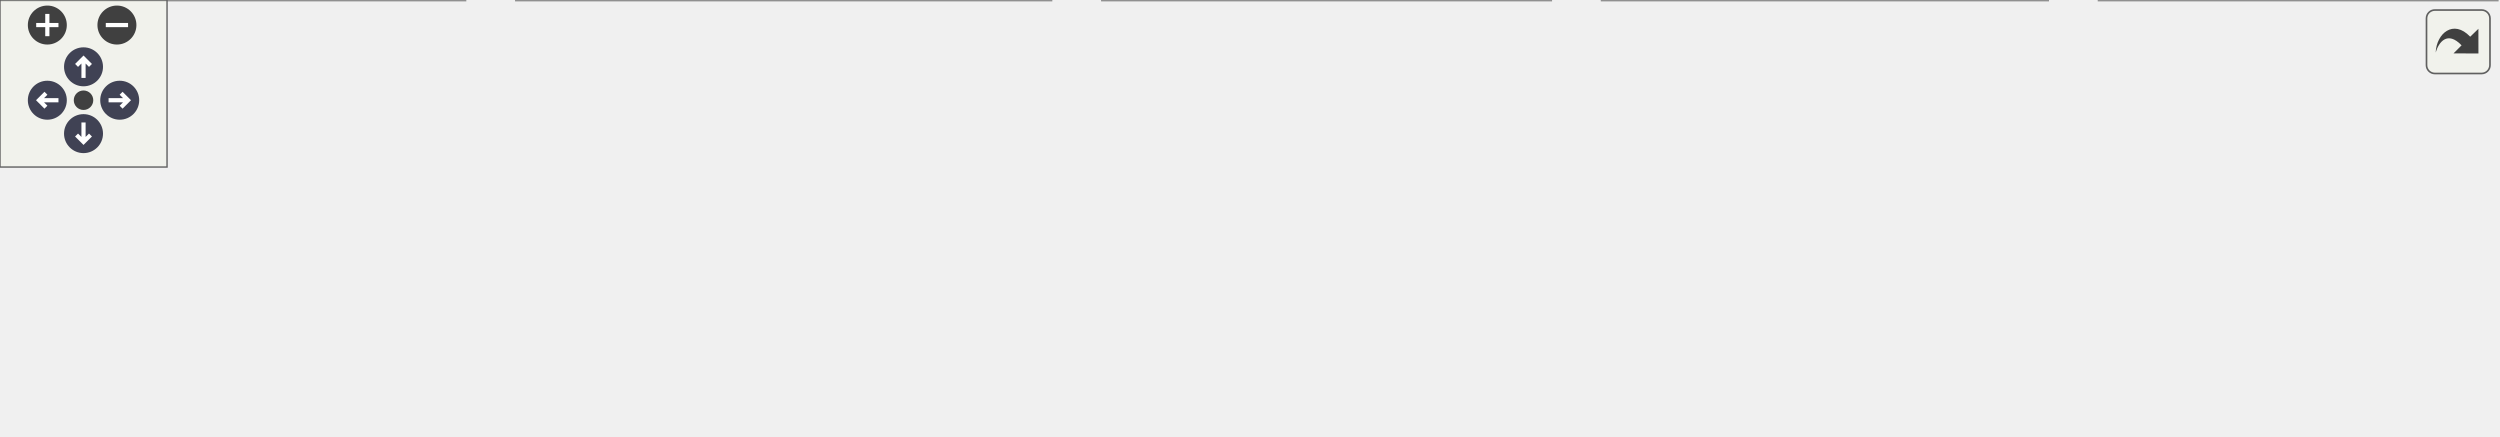
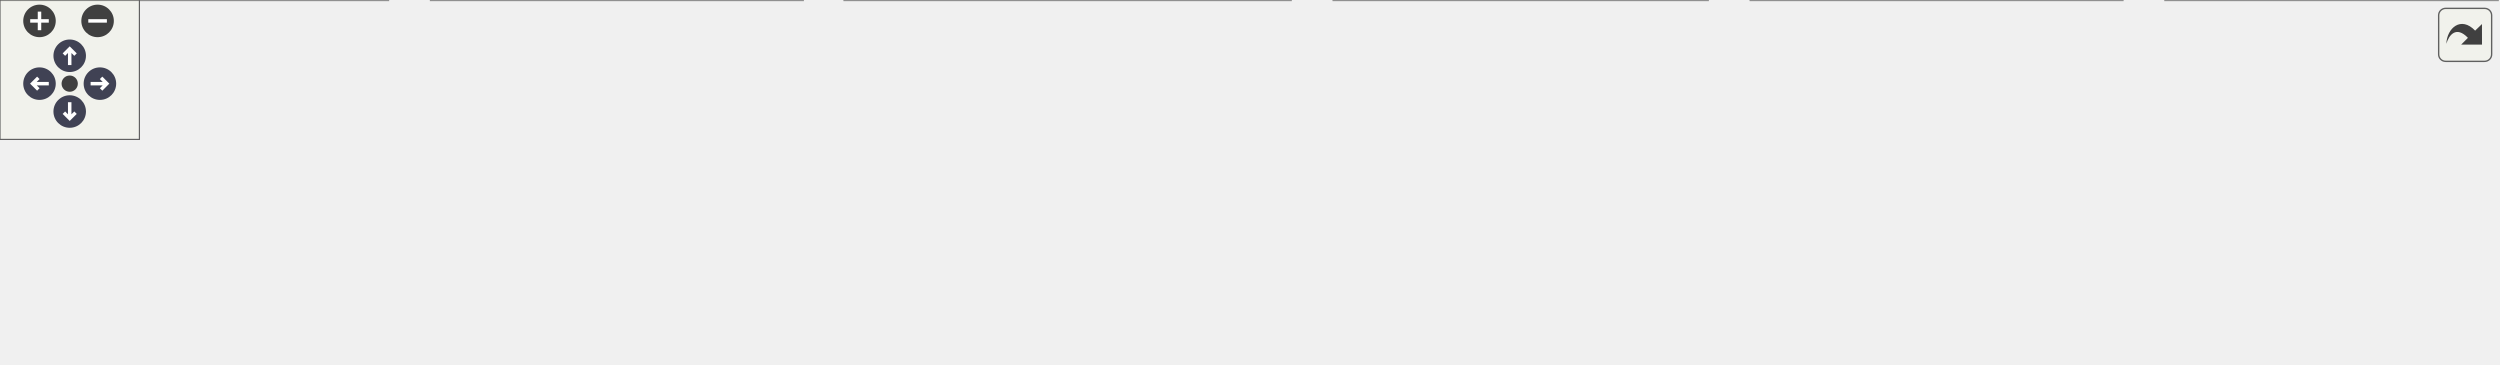
<svg xmlns="http://www.w3.org/2000/svg" xmlns:xlink="http://www.w3.org/1999/xlink" id="main" version="1.1" xml:space="preserve">
  <style type="text/css">
.node, .edge {opacity: 0.7;}
.node.selected, .edge.selected {opacity: 1;}
.edge:hover path { stroke: red; }
.edge:hover polygon { stroke: red; fill: red; }
</style>
  <defs>
    <circle id="rim" cx="0" cy="0" r="7" />
    <circle id="rim2" cx="0" cy="0" r="3.5" />
    <g id="zoomPlus">
      <use xlink:href="#rim" fill="#404040">
        <set attributeName="fill" to="#808080" begin="zoomplus.mouseover" end="zoomplus.mouseout" />
      </use>
      <path d="M-4,0h8M0,-4v8" fill="none" stroke="white" stroke-width="1.5" pointer-events="none" />
    </g>
    <g id="zoomMin">
      <use xlink:href="#rim" fill="#404040">
        <set attributeName="fill" to="#808080" begin="zoomminus.mouseover" end="zoomminus.mouseout" />
      </use>
      <path d="M-4,0h8" fill="none" stroke="white" stroke-width="1.5" pointer-events="none" />
    </g>
    <g id="arrowUp" transform="translate(30 24)">
      <use xlink:href="#rim" />
      <path pointer-events="none" fill="none" stroke="white" stroke-width="1.5" d="M0,-3.0v7 M-2.5,-0.5L0,-3.0L2.5,-0.5" />
    </g>
    <g id="arrowRight" transform="rotate(90) translate(36 -43)">
      <use xlink:href="#rim" />
      <path pointer-events="none" fill="none" stroke="white" stroke-width="1.5" d="M0,-3.0v7 M-2.5,-0.5L0,-3.0L2.5,-0.5" />
    </g>
    <g id="arrowDown" transform="rotate(180) translate(-30 -48)">
      <use xlink:href="#rim" />
      <path pointer-events="none" fill="none" stroke="white" stroke-width="1.5" d="M0,-3.0v7 M-2.5,-0.5L0,-3.0L2.5,-0.5" />
    </g>
    <g id="arrowLeft" transform="rotate(270) translate(-36 17)">
      <use xlink:href="#rim" />
      <path pointer-events="none" fill="none" stroke="white" stroke-width="1.5" d="M0,-3.0v7 M-2.5,-0.5L0,-3.0L2.5,-0.5" />
    </g>
    <g id="resetDef">
      <use xlink:href="#rim2" fill="#404040">
        <set attributeName="fill" to="#808080" begin="reset.mouseover" end="reset.mouseout" />
      </use>
    </g>
  </defs>
  <svg id="graph" class="graph">
    <g id="viewport">
      <g id="Node000001" class="node">
        <g id="a_Node000001">
          <a xlink:title=" ">
-             <polygon fill="#999999" stroke="#666666" points="556.5,-96 396.5,-96 396.5,-66 556.5,-66 556.5,-96" />
-             <text text-anchor="start" x="404.5" y="-84" font-family="Malgun Gothic" font-size="10.00">Source/Onepiece/Interactable</text>
-             <text text-anchor="middle" x="476.5" y="-73" font-family="Malgun Gothic" font-size="10.00">/Public/luggage.h</text>
+             <polygon fill="#999999" stroke="#666666" points="636.5,-96 476.5,-96 476.5,-66 636.5,-66 636.5,-96" />
+             <text text-anchor="start" x="484.5" y="-84" font-family="Malgun Gothic" font-size="10.00">Source/Onepiece/Interactable</text>
+             <text text-anchor="middle" x="556.5" y="-73" font-family="Malgun Gothic" font-size="10.00">/Public/luggage.h</text>
          </a>
        </g>
      </g>
      <g id="Node000002" class="node">
        <g id="a_Node000002">
          <a xlink:href="ALingoGameMode_8cpp.html" target="_top" xlink:title=" ">
            <polygon fill="white" stroke="#666666" points="167,-30 0,-30 0,0 167,0 167,-30" />
            <text text-anchor="start" x="8" y="-18" font-family="Malgun Gothic" font-size="10.00">Source/Onepiece/Game</text>
            <text text-anchor="middle" x="83.5" y="-7" font-family="Malgun Gothic" font-size="10.00">/Private/ALingoGameMode.cpp</text>
          </a>
        </g>
      </g>
      <g id="edge1_Node000001_Node000002" class="edge">
        <g id="a_edge1_Node000001_Node000002">
          <a xlink:title=" ">
-             <path fill="none" stroke="#63b8ff" d="M386.52,-65.35C320.53,-54.6 231.57,-40.11 167.12,-29.62" />
-             <polygon fill="#63b8ff" stroke="#63b8ff" points="386.06,-68.82 396.5,-66.97 387.19,-61.91 386.06,-68.82" />
+             <path fill="none" stroke="#63b8ff" d="M466.23,-68.6C389.19,-58.76 275.5,-43.96 176.5,-30 173.43,-29.57 170.3,-29.12 167.14,-28.67" />
+             <polygon fill="#63b8ff" stroke="#63b8ff" points="466.01,-72.1 476.38,-69.9 466.9,-65.16 466.01,-72.1" />
          </a>
        </g>
      </g>
      <g id="Node000003" class="node">
        <g id="a_Node000003">
-           <a xlink:href="InteractableComponent_8cpp.html" target="_top" xlink:title=" ">
-             <polygon fill="white" stroke="#666666" points="377.5,-30 185.5,-30 185.5,0 377.5,0 377.5,-30" />
+           <a xlink:href="AWeightSwitch_8cpp.html" target="_top" xlink:title=" ">
+             <polygon fill="white" stroke="#666666" points="345.5,-30 185.5,-30 185.5,0 345.5,0 345.5,-30" />
            <text text-anchor="start" x="193.5" y="-18" font-family="Malgun Gothic" font-size="10.00">Source/Onepiece/Interactable</text>
-             <text text-anchor="middle" x="281.5" y="-7" font-family="Malgun Gothic" font-size="10.00">/Private/InteractableComponent.cpp</text>
+             <text text-anchor="middle" x="265.5" y="-7" font-family="Malgun Gothic" font-size="10.00">/Private/AWeightSwitch.cpp</text>
          </a>
        </g>
      </g>
      <g id="edge2_Node000001_Node000003" class="edge">
        <g id="a_edge2_Node000001_Node000003">
          <a xlink:title=" ">
-             <path fill="none" stroke="#63b8ff" d="M423.86,-62.72C392.61,-52.47 353.51,-39.63 324.19,-30.01" />
-             <polygon fill="#63b8ff" stroke="#63b8ff" points="423.11,-66.16 433.71,-65.95 425.3,-59.51 423.11,-66.16" />
+             <path fill="none" stroke="#63b8ff" d="M482.75,-63.78C435.38,-53.36 374.47,-39.97 329.21,-30.01" />
+             <polygon fill="#63b8ff" stroke="#63b8ff" points="482.12,-67.23 492.64,-65.95 483.62,-60.39 482.12,-67.23" />
          </a>
        </g>
      </g>
      <g id="Node000004" class="node">
        <g id="a_Node000004">
-           <a xlink:href="LuggageManager_8cpp.html" target="_top" xlink:title=" ">
-             <polygon fill="white" stroke="#666666" points="557,-30 396,-30 396,0 557,0 557,-30" />
-             <text text-anchor="start" x="404" y="-18" font-family="Malgun Gothic" font-size="10.00">Source/Onepiece/Interactable</text>
-             <text text-anchor="middle" x="476.5" y="-7" font-family="Malgun Gothic" font-size="10.00">/Private/LuggageManager.cpp</text>
+           <a xlink:href="InteractableComponent_8cpp.html" target="_top" xlink:title=" ">
+             <polygon fill="white" stroke="#666666" points="555.5,-30 363.5,-30 363.5,0 555.5,0 555.5,-30" />
+             <text text-anchor="start" x="371.5" y="-18" font-family="Malgun Gothic" font-size="10.00">Source/Onepiece/Interactable</text>
+             <text text-anchor="middle" x="459.5" y="-7" font-family="Malgun Gothic" font-size="10.00">/Private/InteractableComponent.cpp</text>
          </a>
        </g>
      </g>
      <g id="edge3_Node000001_Node000004" class="edge">
        <g id="a_edge3_Node000001_Node000004">
          <a xlink:title=" ">
-             <path fill="none" stroke="#63b8ff" d="M476.5,-55.54C476.5,-46.96 476.5,-37.61 476.5,-30.16" />
-             <polygon fill="#63b8ff" stroke="#63b8ff" points="473,-55.8 476.5,-65.8 480,-55.8 473,-55.8" />
+             <path fill="none" stroke="#63b8ff" d="M526.23,-60.03C511.55,-50.34 494.27,-38.94 480.97,-30.16" />
+             <polygon fill="#63b8ff" stroke="#63b8ff" points="524.7,-63.21 534.97,-65.8 528.55,-57.37 524.7,-63.21" />
          </a>
        </g>
      </g>
      <g id="Node000005" class="node">
        <g id="a_Node000005">
-           <a xlink:href="luggage_8cpp.html" target="_top" xlink:title=" ">
-             <polygon fill="white" stroke="#666666" points="735.5,-30 575.5,-30 575.5,0 735.5,0 735.5,-30" />
-             <text text-anchor="start" x="583.5" y="-18" font-family="Malgun Gothic" font-size="10.00">Source/Onepiece/Interactable</text>
-             <text text-anchor="middle" x="655.5" y="-7" font-family="Malgun Gothic" font-size="10.00">/Private/luggage.cpp</text>
+           <a xlink:href="LuggageManager_8cpp.html" target="_top" xlink:title=" ">
+             <polygon fill="white" stroke="#666666" points="735,-30 574,-30 574,0 735,0 735,-30" />
+             <text text-anchor="start" x="582" y="-18" font-family="Malgun Gothic" font-size="10.00">Source/Onepiece/Interactable</text>
+             <text text-anchor="middle" x="654.5" y="-7" font-family="Malgun Gothic" font-size="10.00">/Private/LuggageManager.cpp</text>
          </a>
        </g>
      </g>
      <g id="edge4_Node000001_Node000005" class="edge">
        <g id="a_edge4_Node000001_Node000005">
          <a xlink:title=" ">
-             <path fill="none" stroke="#63b8ff" d="M525.57,-62.46C554.12,-52.25 589.63,-39.55 616.31,-30.01" />
-             <polygon fill="#63b8ff" stroke="#63b8ff" points="524.02,-59.29 515.78,-65.95 526.38,-65.88 524.02,-59.29" />
+             <path fill="none" stroke="#63b8ff" d="M586.66,-60.3C601.58,-50.56 619.25,-39.02 632.81,-30.16" />
+             <polygon fill="#63b8ff" stroke="#63b8ff" points="584.71,-57.4 578.25,-65.8 588.54,-63.26 584.71,-57.4" />
          </a>
        </g>
      </g>
      <g id="Node000006" class="node">
        <g id="a_Node000006">
-           <a xlink:href="ConveyorBelt_8cpp.html" target="_top" xlink:title=" ">
-             <polygon fill="white" stroke="#666666" points="897,-30 754,-30 754,0 897,0 897,-30" />
-             <text text-anchor="start" x="762" y="-18" font-family="Malgun Gothic" font-size="10.00">Source/Onepiece/Prop</text>
-             <text text-anchor="middle" x="825.5" y="-7" font-family="Malgun Gothic" font-size="10.00">/Private/ConveyorBelt.cpp</text>
+           <a xlink:href="luggage_8cpp.html" target="_top" xlink:title=" ">
+             <polygon fill="white" stroke="#666666" points="913.5,-30 753.5,-30 753.5,0 913.5,0 913.5,-30" />
+             <text text-anchor="start" x="761.5" y="-18" font-family="Malgun Gothic" font-size="10.00">Source/Onepiece/Interactable</text>
+             <text text-anchor="middle" x="833.5" y="-7" font-family="Malgun Gothic" font-size="10.00">/Private/luggage.cpp</text>
          </a>
        </g>
      </g>
      <g id="edge5_Node000001_Node000006" class="edge">
        <g id="a_edge5_Node000001_Node000006">
          <a xlink:title=" ">
-             <path fill="none" stroke="#63b8ff" d="M563.1,-64.12C621.83,-53.35 698.55,-39.28 753.85,-29.14" />
-             <polygon fill="#63b8ff" stroke="#63b8ff" points="562.29,-60.71 553.09,-65.95 563.56,-67.59 562.29,-60.71" />
+             <path fill="none" stroke="#63b8ff" d="M627.27,-63.65C672.28,-53.25 729.95,-39.93 772.85,-30.01" />
+             <polygon fill="#63b8ff" stroke="#63b8ff" points="626.24,-60.29 617.29,-65.95 627.82,-67.11 626.24,-60.29" />
+           </a>
+         </g>
+       </g>
+       <g id="Node000007" class="node">
+         <g id="a_Node000007">
+           <a xlink:href="ConveyorBelt_8cpp.html" target="_top" xlink:title=" ">
+             <polygon fill="white" stroke="#666666" points="1075,-30 932,-30 932,0 1075,0 1075,-30" />
+             <text text-anchor="start" x="940" y="-18" font-family="Malgun Gothic" font-size="10.00">Source/Onepiece/Prop</text>
+             <text text-anchor="middle" x="1003.5" y="-7" font-family="Malgun Gothic" font-size="10.00">/Private/ConveyorBelt.cpp</text>
+           </a>
+         </g>
+       </g>
+       <g id="edge6_Node000001_Node000007" class="edge">
+         <g id="a_edge6_Node000001_Node000007">
+           <a xlink:title=" ">
+             <path fill="none" stroke="#63b8ff" d="M646.82,-68.57C720.97,-58.96 828.68,-44.51 922.5,-30 925.6,-29.52 928.77,-29.02 931.97,-28.5" />
+             <polygon fill="#63b8ff" stroke="#63b8ff" points="646.05,-65.14 636.58,-69.89 646.95,-72.08 646.05,-65.14" />
          </a>
        </g>
      </g>
    </g>
  </svg>
  <g id="navigator" transform="translate(0 0)" fill="#404254">
    <rect fill="#f2f5e9" fill-opacity="0.5" stroke="#606060" stroke-width=".5" x="0" y="0" width="60" height="60" />
    <use id="zoomplus" xlink:href="#zoomPlus" x="17" y="9" />
    <use id="zoomminus" xlink:href="#zoomMin" x="42" y="9" />
    <use id="reset" xlink:href="#resetDef" x="30" y="36" />
    <use id="arrowup" xlink:href="#arrowUp" x="0" y="0" />
    <use id="arrowright" xlink:href="#arrowRight" x="0" y="0" />
    <use id="arrowdown" xlink:href="#arrowDown" x="0" y="0" />
    <use id="arrowleft" xlink:href="#arrowLeft" x="0" y="0" />
  </g>
  <svg viewBox="0 0 15 15" width="100%" height="30px" preserveAspectRatio="xMaxYMin meet">
    <g id="arrow_out" transform="scale(0.3 0.3)">
      <a xlink:href="luggage_8h__dep__incl_org.svg" target="_base">
        <rect id="button" ry="5" rx="5" y="6" x="6" height="38" width="38" fill="#f2f5e9" fill-opacity="0.5" stroke="#606060" stroke-width="1.0" />
        <path id="arrow" d="M 11.5,31.437 C 11.94,20.098 22.043,11.323 32.159,21.979 L 37.069,17.246 C 37.069,17.246 37.088,32 37.088,32 L 22.16,31.978 C 22.16,31.978 26.998,27.14 26.998,27.14 C 18.529,18.264 13.292,25.23 11.5,31.437 z" style="fill:#404040;" />
      </a>
    </g>
  </svg>
  <style type="text/css">

[data-mouse-over-selected='false'] { opacity: 0.7; }
[data-mouse-over-selected='true']  { opacity: 1.0; }

</style>
</svg>
